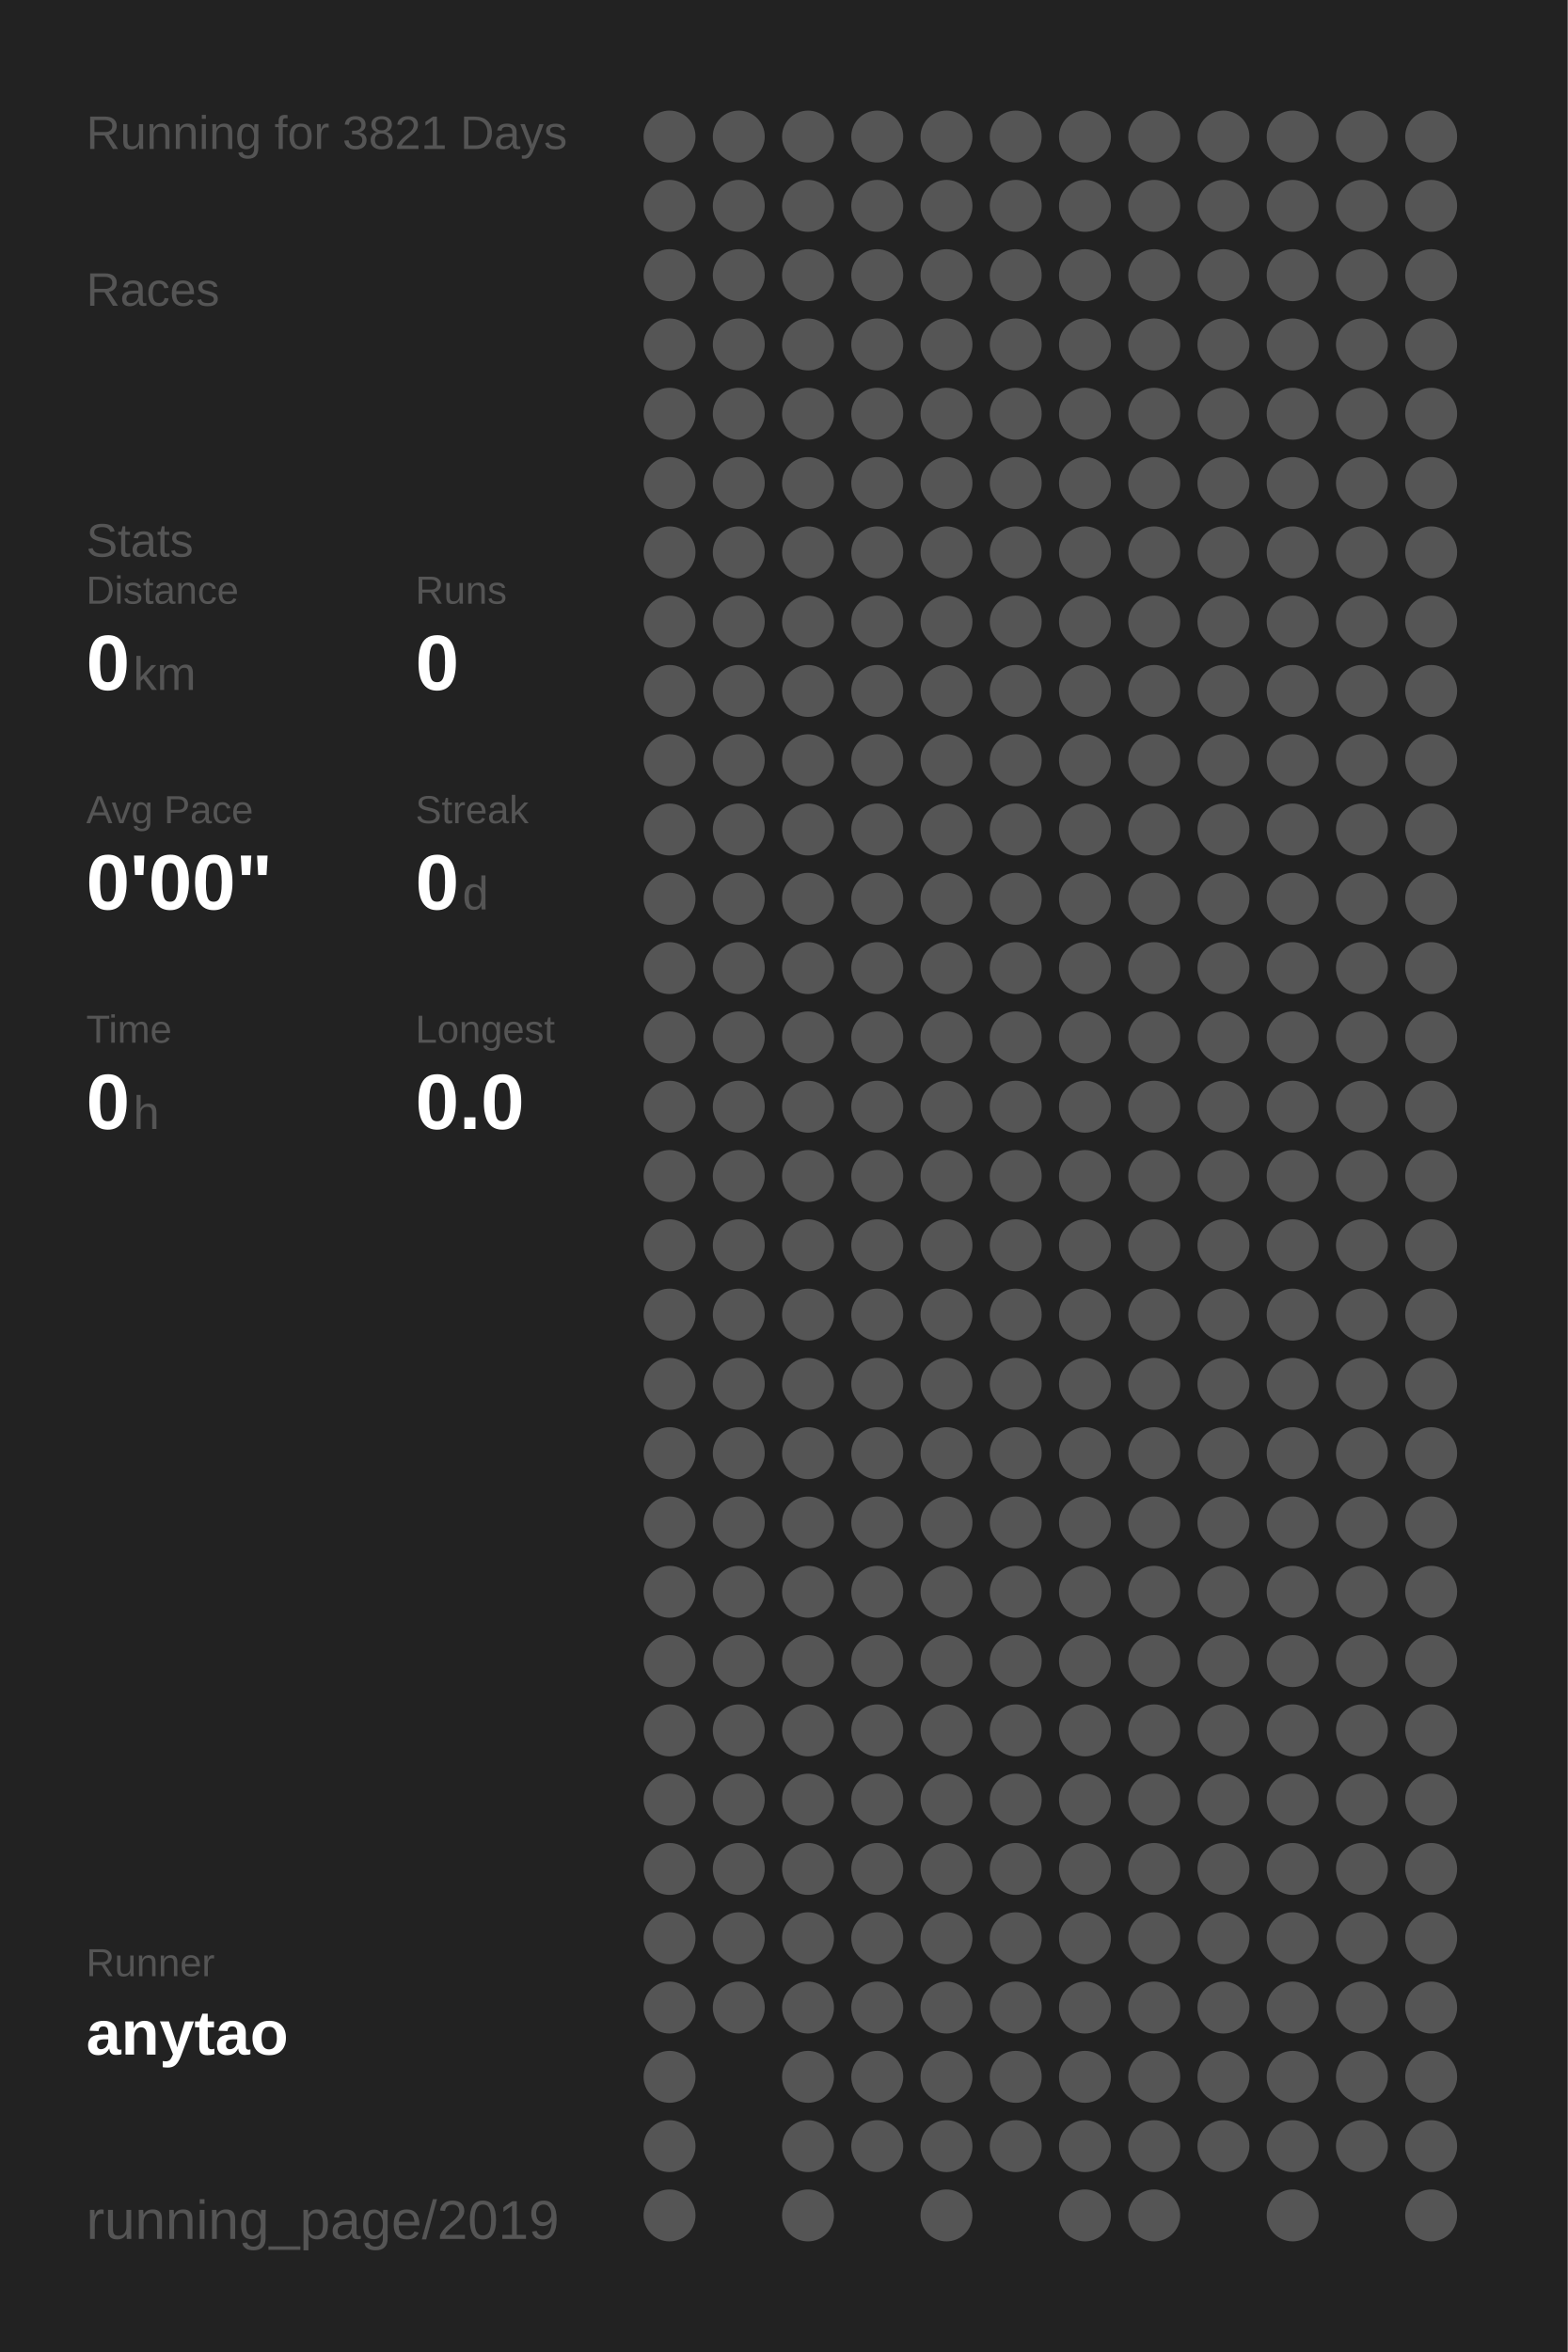
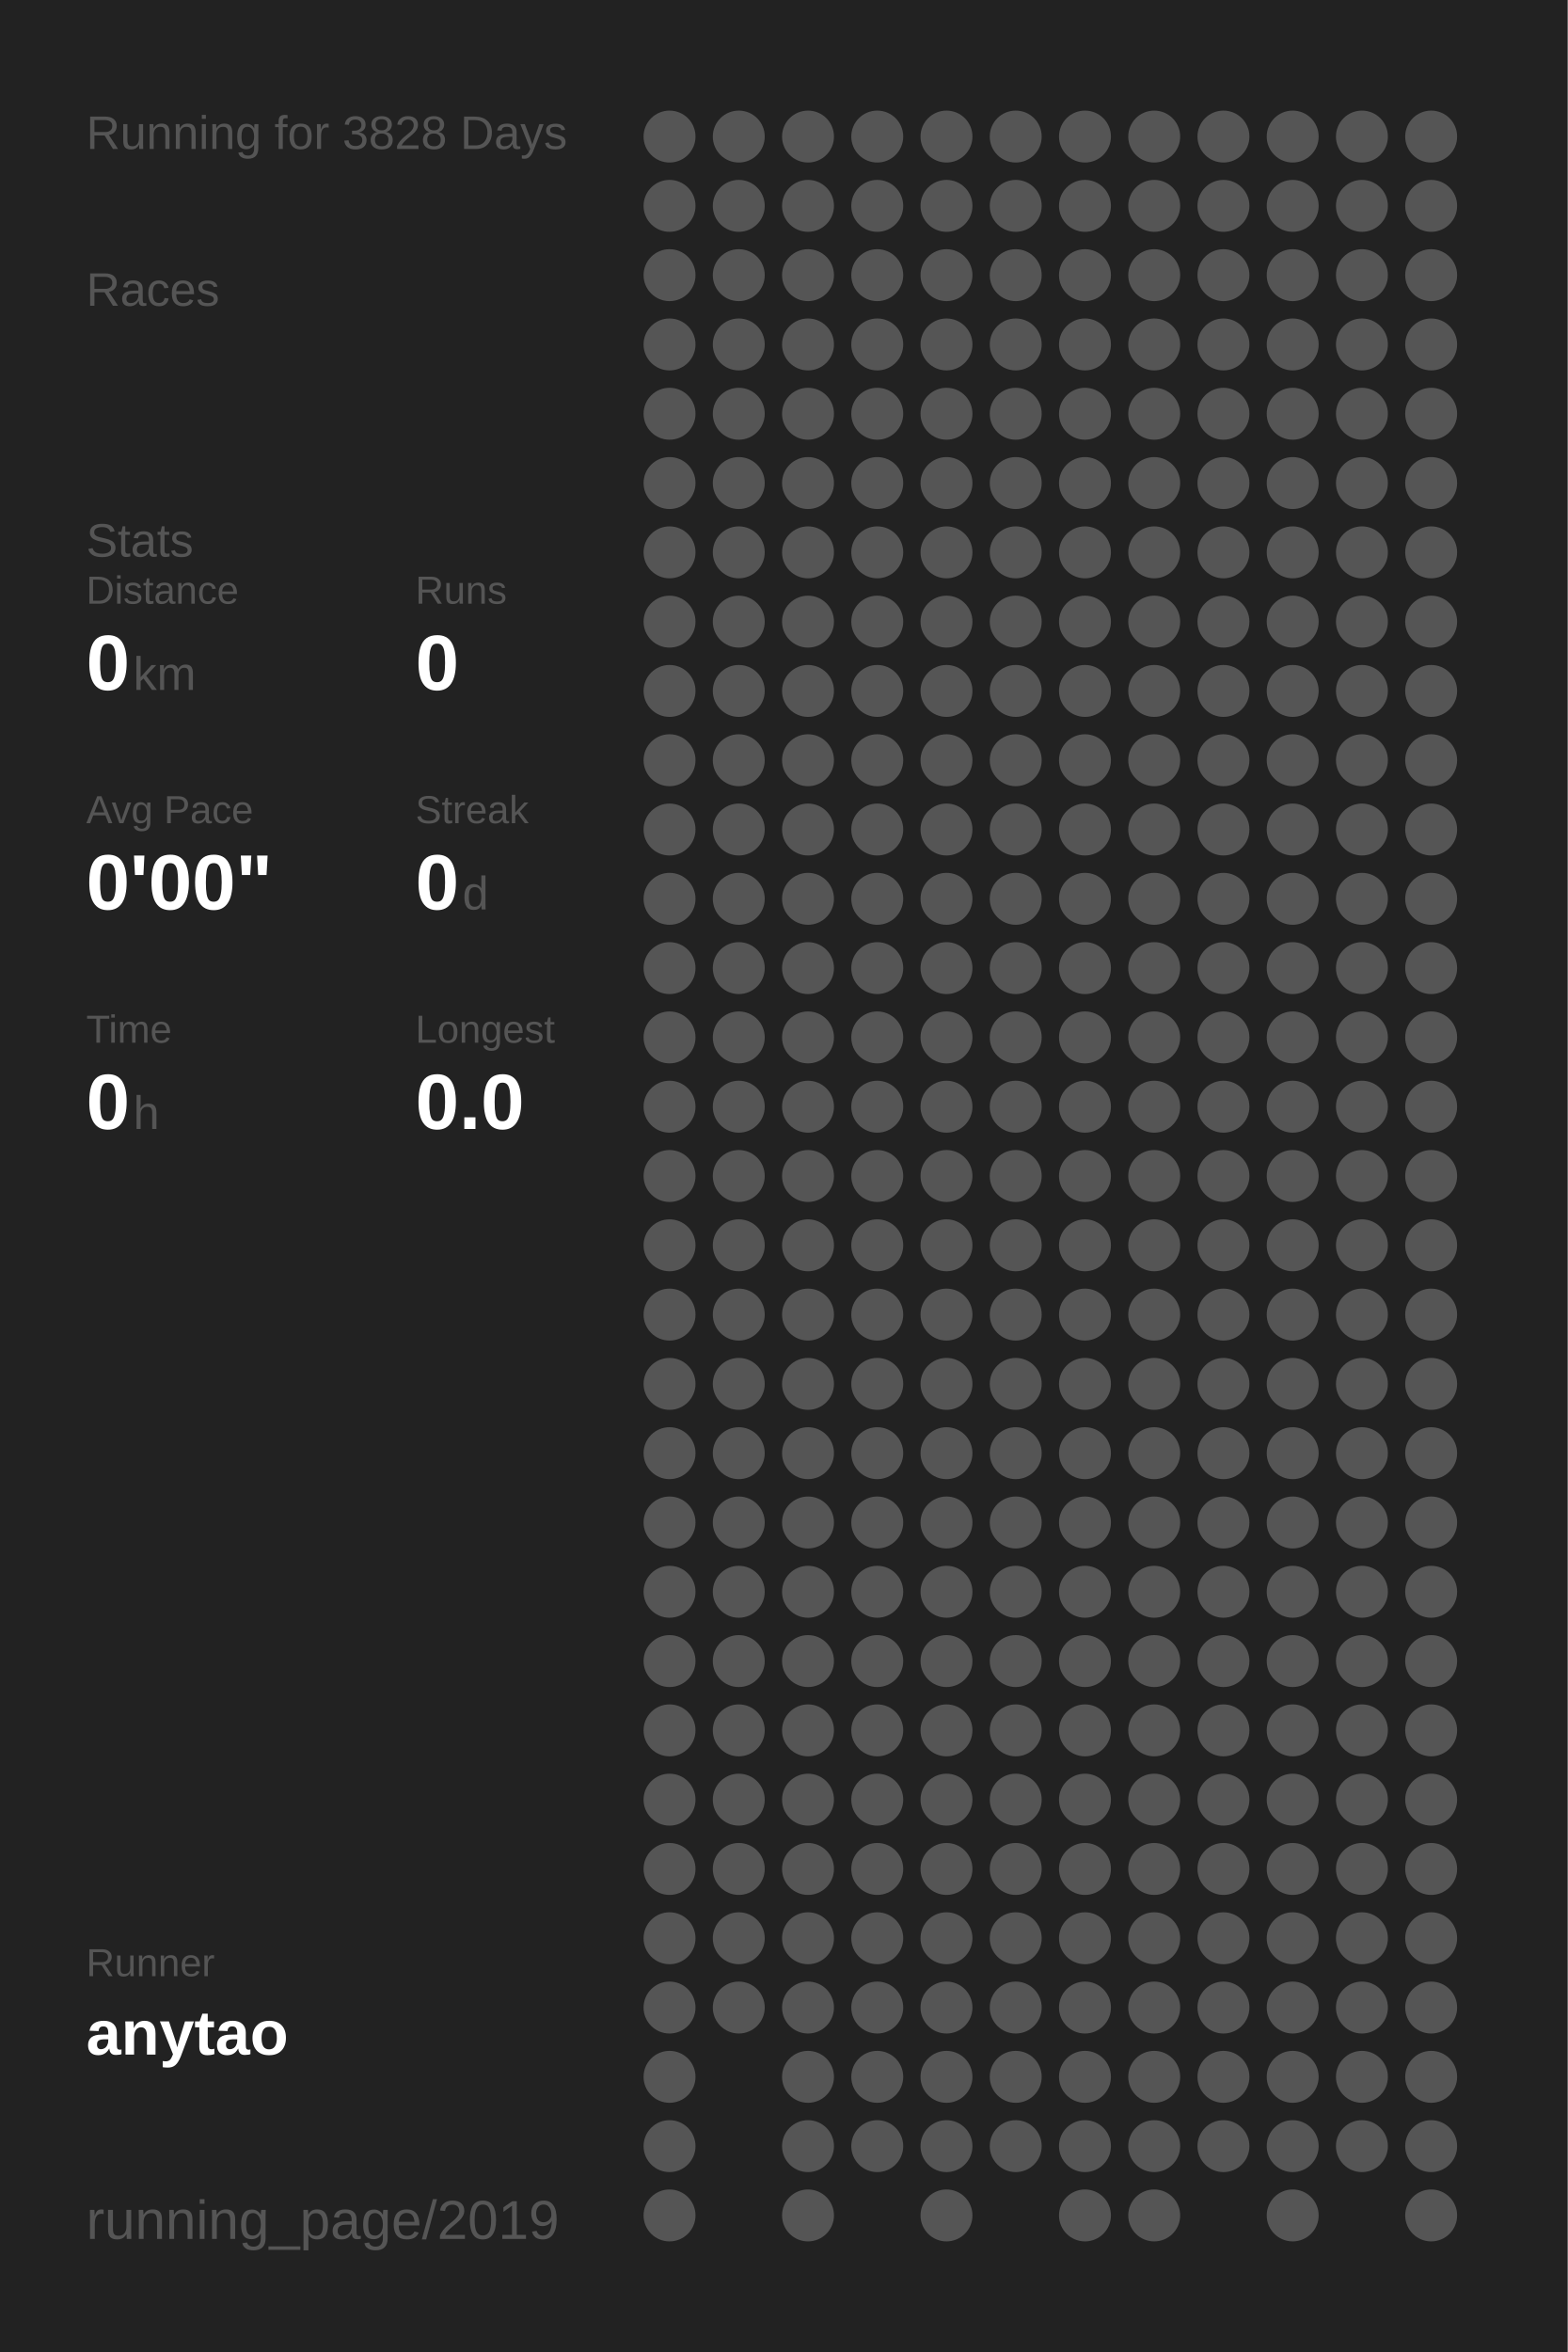
<svg xmlns="http://www.w3.org/2000/svg" baseProfile="full" height="300mm" version="1.1" viewBox="0,0,200,300" width="200mm">
  <defs />
  <rect fill="#222222" height="300" width="200" x="0" y="0" />
-   <text fill="#555555" style="font-size:6px; font-family:Arial;" x="11" y="19">Running for 3821 Days</text>
+   <text fill="#555555" style="font-size:6px; font-family:Arial;" x="11" y="19">Running for 3828 Days</text>
  <text fill="#555555" style="font-size:6px; font-family:Arial;" x="11" y="39">Races</text>
  <text fill="#555555" style="font-size:6px; font-family:Arial;" x="11" y="71">Stats</text>
  <text fill="#555555" style="font-size:5px; font-family:Arial;" x="11" y="77">Distance</text>
  <text fill="#FFFFFF" style="font-size:10px; font-family:Arial; font-weight:bold;" x="11" y="88">0</text>
  <text fill="#555555" style="font-size:6px; font-family:Arial;" x="17" y="88">km</text>
  <text fill="#555555" style="font-size:5px; font-family:Arial;" x="53" y="77">Runs</text>
  <text fill="#FFFFFF" style="font-size:10px; font-family:Arial; font-weight:bold;" x="53" y="88">0</text>
  <text fill="#555555" style="font-size:5px; font-family:Arial;" x="11" y="105">Avg Pace</text>
  <text fill="#FFFFFF" style="font-size:10px; font-family:Arial; font-weight:bold;" x="11" y="116">0'00"</text>
  <text fill="#555555" style="font-size:5px; font-family:Arial;" x="53" y="105">Streak</text>
  <text fill="#FFFFFF" style="font-size:10px; font-family:Arial; font-weight:bold;" x="53" y="116">0</text>
  <text fill="#555555" style="font-size:6px; font-family:Arial;" x="59" y="116">d</text>
  <text fill="#555555" style="font-size:5px; font-family:Arial;" x="11" y="133">Time</text>
  <text fill="#FFFFFF" style="font-size:10px; font-family:Arial; font-weight:bold;" x="11" y="144">0</text>
  <text fill="#555555" style="font-size:6px; font-family:Arial;" x="17" y="144">h</text>
  <text fill="#555555" style="font-size:5px; font-family:Arial;" x="53" y="133">Longest</text>
  <text fill="#FFFFFF" style="font-size:10px; font-family:Arial; font-weight:bold;" x="53" y="144">0.0</text>
  <text fill="#555555" style="font-size:5px; font-family:Arial;" x="11" y="252.065">Runner</text>
  <text fill="#FFFFFF" style="font-size:8px; font-family:Arial; font-weight:bold;" x="11" y="262.065">anytao</text>
  <text fill="#555555" style="font-size:7px; font-family:Arial;" x="11" y="285.581">running_page/2019</text>
  <circle cx="85.417" cy="17.419" fill="#555555" r="3.312" />
  <circle cx="85.417" cy="26.258" fill="#555555" r="3.312" />
  <circle cx="85.417" cy="35.097" fill="#555555" r="3.312" />
  <circle cx="85.417" cy="43.935" fill="#555555" r="3.312" />
  <circle cx="85.417" cy="52.774" fill="#555555" r="3.312" />
  <circle cx="85.417" cy="61.613" fill="#555555" r="3.312" />
  <circle cx="85.417" cy="70.452" fill="#555555" r="3.312" />
  <circle cx="85.417" cy="79.29" fill="#555555" r="3.312" />
  <circle cx="85.417" cy="88.129" fill="#555555" r="3.312" />
  <circle cx="85.417" cy="96.968" fill="#555555" r="3.312" />
  <circle cx="85.417" cy="105.806" fill="#555555" r="3.312" />
  <circle cx="85.417" cy="114.645" fill="#555555" r="3.312" />
  <circle cx="85.417" cy="123.484" fill="#555555" r="3.312" />
  <circle cx="85.417" cy="132.323" fill="#555555" r="3.312" />
  <circle cx="85.417" cy="141.161" fill="#555555" r="3.312" />
  <circle cx="85.417" cy="150" fill="#555555" r="3.312" />
  <circle cx="85.417" cy="158.839" fill="#555555" r="3.312" />
  <circle cx="85.417" cy="167.677" fill="#555555" r="3.312" />
  <circle cx="85.417" cy="176.516" fill="#555555" r="3.312" />
  <circle cx="85.417" cy="185.355" fill="#555555" r="3.312" />
  <circle cx="85.417" cy="194.194" fill="#555555" r="3.312" />
  <circle cx="85.417" cy="203.032" fill="#555555" r="3.312" />
  <circle cx="85.417" cy="211.871" fill="#555555" r="3.312" />
  <circle cx="85.417" cy="220.71" fill="#555555" r="3.312" />
  <circle cx="85.417" cy="229.548" fill="#555555" r="3.312" />
  <circle cx="85.417" cy="238.387" fill="#555555" r="3.312" />
  <circle cx="85.417" cy="247.226" fill="#555555" r="3.312" />
  <circle cx="85.417" cy="256.065" fill="#555555" r="3.312" />
  <circle cx="85.417" cy="264.903" fill="#555555" r="3.312" />
  <circle cx="85.417" cy="273.742" fill="#555555" r="3.312" />
  <circle cx="85.417" cy="282.581" fill="#555555" r="3.312" />
  <circle cx="94.25" cy="17.419" fill="#555555" r="3.312" />
  <circle cx="94.25" cy="26.258" fill="#555555" r="3.312" />
  <circle cx="94.25" cy="35.097" fill="#555555" r="3.312" />
  <circle cx="94.25" cy="43.935" fill="#555555" r="3.312" />
  <circle cx="94.25" cy="52.774" fill="#555555" r="3.312" />
  <circle cx="94.25" cy="61.613" fill="#555555" r="3.312" />
  <circle cx="94.25" cy="70.452" fill="#555555" r="3.312" />
  <circle cx="94.25" cy="79.29" fill="#555555" r="3.312" />
  <circle cx="94.25" cy="88.129" fill="#555555" r="3.312" />
  <circle cx="94.25" cy="96.968" fill="#555555" r="3.312" />
  <circle cx="94.25" cy="105.806" fill="#555555" r="3.312" />
  <circle cx="94.25" cy="114.645" fill="#555555" r="3.312" />
  <circle cx="94.25" cy="123.484" fill="#555555" r="3.312" />
  <circle cx="94.25" cy="132.323" fill="#555555" r="3.312" />
  <circle cx="94.25" cy="141.161" fill="#555555" r="3.312" />
  <circle cx="94.25" cy="150" fill="#555555" r="3.312" />
  <circle cx="94.25" cy="158.839" fill="#555555" r="3.312" />
  <circle cx="94.25" cy="167.677" fill="#555555" r="3.312" />
  <circle cx="94.25" cy="176.516" fill="#555555" r="3.312" />
  <circle cx="94.25" cy="185.355" fill="#555555" r="3.312" />
  <circle cx="94.25" cy="194.194" fill="#555555" r="3.312" />
  <circle cx="94.25" cy="203.032" fill="#555555" r="3.312" />
  <circle cx="94.25" cy="211.871" fill="#555555" r="3.312" />
  <circle cx="94.25" cy="220.71" fill="#555555" r="3.312" />
  <circle cx="94.25" cy="229.548" fill="#555555" r="3.312" />
  <circle cx="94.25" cy="238.387" fill="#555555" r="3.312" />
  <circle cx="94.25" cy="247.226" fill="#555555" r="3.312" />
  <circle cx="94.25" cy="256.065" fill="#555555" r="3.312" />
  <circle cx="103.083" cy="17.419" fill="#555555" r="3.312" />
  <circle cx="103.083" cy="26.258" fill="#555555" r="3.312" />
  <circle cx="103.083" cy="35.097" fill="#555555" r="3.312" />
  <circle cx="103.083" cy="43.935" fill="#555555" r="3.312" />
  <circle cx="103.083" cy="52.774" fill="#555555" r="3.312" />
  <circle cx="103.083" cy="61.613" fill="#555555" r="3.312" />
  <circle cx="103.083" cy="70.452" fill="#555555" r="3.312" />
  <circle cx="103.083" cy="79.29" fill="#555555" r="3.312" />
  <circle cx="103.083" cy="88.129" fill="#555555" r="3.312" />
  <circle cx="103.083" cy="96.968" fill="#555555" r="3.312" />
  <circle cx="103.083" cy="105.806" fill="#555555" r="3.312" />
  <circle cx="103.083" cy="114.645" fill="#555555" r="3.312" />
  <circle cx="103.083" cy="123.484" fill="#555555" r="3.312" />
  <circle cx="103.083" cy="132.323" fill="#555555" r="3.312" />
  <circle cx="103.083" cy="141.161" fill="#555555" r="3.312" />
  <circle cx="103.083" cy="150" fill="#555555" r="3.312" />
  <circle cx="103.083" cy="158.839" fill="#555555" r="3.312" />
  <circle cx="103.083" cy="167.677" fill="#555555" r="3.312" />
  <circle cx="103.083" cy="176.516" fill="#555555" r="3.312" />
  <circle cx="103.083" cy="185.355" fill="#555555" r="3.312" />
  <circle cx="103.083" cy="194.194" fill="#555555" r="3.312" />
  <circle cx="103.083" cy="203.032" fill="#555555" r="3.312" />
  <circle cx="103.083" cy="211.871" fill="#555555" r="3.312" />
  <circle cx="103.083" cy="220.71" fill="#555555" r="3.312" />
  <circle cx="103.083" cy="229.548" fill="#555555" r="3.312" />
  <circle cx="103.083" cy="238.387" fill="#555555" r="3.312" />
  <circle cx="103.083" cy="247.226" fill="#555555" r="3.312" />
  <circle cx="103.083" cy="256.065" fill="#555555" r="3.312" />
  <circle cx="103.083" cy="264.903" fill="#555555" r="3.312" />
  <circle cx="103.083" cy="273.742" fill="#555555" r="3.312" />
  <circle cx="103.083" cy="282.581" fill="#555555" r="3.312" />
  <circle cx="111.917" cy="17.419" fill="#555555" r="3.312" />
  <circle cx="111.917" cy="26.258" fill="#555555" r="3.312" />
  <circle cx="111.917" cy="35.097" fill="#555555" r="3.312" />
  <circle cx="111.917" cy="43.935" fill="#555555" r="3.312" />
  <circle cx="111.917" cy="52.774" fill="#555555" r="3.312" />
  <circle cx="111.917" cy="61.613" fill="#555555" r="3.312" />
  <circle cx="111.917" cy="70.452" fill="#555555" r="3.312" />
  <circle cx="111.917" cy="79.29" fill="#555555" r="3.312" />
  <circle cx="111.917" cy="88.129" fill="#555555" r="3.312" />
  <circle cx="111.917" cy="96.968" fill="#555555" r="3.312" />
  <circle cx="111.917" cy="105.806" fill="#555555" r="3.312" />
  <circle cx="111.917" cy="114.645" fill="#555555" r="3.312" />
  <circle cx="111.917" cy="123.484" fill="#555555" r="3.312" />
  <circle cx="111.917" cy="132.323" fill="#555555" r="3.312" />
  <circle cx="111.917" cy="141.161" fill="#555555" r="3.312" />
  <circle cx="111.917" cy="150" fill="#555555" r="3.312" />
  <circle cx="111.917" cy="158.839" fill="#555555" r="3.312" />
  <circle cx="111.917" cy="167.677" fill="#555555" r="3.312" />
  <circle cx="111.917" cy="176.516" fill="#555555" r="3.312" />
  <circle cx="111.917" cy="185.355" fill="#555555" r="3.312" />
  <circle cx="111.917" cy="194.194" fill="#555555" r="3.312" />
  <circle cx="111.917" cy="203.032" fill="#555555" r="3.312" />
  <circle cx="111.917" cy="211.871" fill="#555555" r="3.312" />
  <circle cx="111.917" cy="220.71" fill="#555555" r="3.312" />
  <circle cx="111.917" cy="229.548" fill="#555555" r="3.312" />
  <circle cx="111.917" cy="238.387" fill="#555555" r="3.312" />
  <circle cx="111.917" cy="247.226" fill="#555555" r="3.312" />
  <circle cx="111.917" cy="256.065" fill="#555555" r="3.312" />
  <circle cx="111.917" cy="264.903" fill="#555555" r="3.312" />
  <circle cx="111.917" cy="273.742" fill="#555555" r="3.312" />
  <circle cx="120.75" cy="17.419" fill="#555555" r="3.312" />
  <circle cx="120.75" cy="26.258" fill="#555555" r="3.312" />
  <circle cx="120.75" cy="35.097" fill="#555555" r="3.312" />
  <circle cx="120.75" cy="43.935" fill="#555555" r="3.312" />
  <circle cx="120.75" cy="52.774" fill="#555555" r="3.312" />
  <circle cx="120.75" cy="61.613" fill="#555555" r="3.312" />
  <circle cx="120.75" cy="70.452" fill="#555555" r="3.312" />
  <circle cx="120.75" cy="79.29" fill="#555555" r="3.312" />
  <circle cx="120.75" cy="88.129" fill="#555555" r="3.312" />
  <circle cx="120.75" cy="96.968" fill="#555555" r="3.312" />
  <circle cx="120.75" cy="105.806" fill="#555555" r="3.312" />
  <circle cx="120.75" cy="114.645" fill="#555555" r="3.312" />
  <circle cx="120.75" cy="123.484" fill="#555555" r="3.312" />
  <circle cx="120.75" cy="132.323" fill="#555555" r="3.312" />
  <circle cx="120.75" cy="141.161" fill="#555555" r="3.312" />
  <circle cx="120.75" cy="150" fill="#555555" r="3.312" />
  <circle cx="120.75" cy="158.839" fill="#555555" r="3.312" />
  <circle cx="120.75" cy="167.677" fill="#555555" r="3.312" />
  <circle cx="120.75" cy="176.516" fill="#555555" r="3.312" />
  <circle cx="120.75" cy="185.355" fill="#555555" r="3.312" />
  <circle cx="120.75" cy="194.194" fill="#555555" r="3.312" />
  <circle cx="120.75" cy="203.032" fill="#555555" r="3.312" />
  <circle cx="120.75" cy="211.871" fill="#555555" r="3.312" />
  <circle cx="120.75" cy="220.71" fill="#555555" r="3.312" />
  <circle cx="120.75" cy="229.548" fill="#555555" r="3.312" />
  <circle cx="120.75" cy="238.387" fill="#555555" r="3.312" />
  <circle cx="120.75" cy="247.226" fill="#555555" r="3.312" />
  <circle cx="120.75" cy="256.065" fill="#555555" r="3.312" />
  <circle cx="120.75" cy="264.903" fill="#555555" r="3.312" />
  <circle cx="120.75" cy="273.742" fill="#555555" r="3.312" />
  <circle cx="120.75" cy="282.581" fill="#555555" r="3.312" />
  <circle cx="129.583" cy="17.419" fill="#555555" r="3.312" />
  <circle cx="129.583" cy="26.258" fill="#555555" r="3.312" />
  <circle cx="129.583" cy="35.097" fill="#555555" r="3.312" />
  <circle cx="129.583" cy="43.935" fill="#555555" r="3.312" />
  <circle cx="129.583" cy="52.774" fill="#555555" r="3.312" />
  <circle cx="129.583" cy="61.613" fill="#555555" r="3.312" />
  <circle cx="129.583" cy="70.452" fill="#555555" r="3.312" />
  <circle cx="129.583" cy="79.29" fill="#555555" r="3.312" />
  <circle cx="129.583" cy="88.129" fill="#555555" r="3.312" />
  <circle cx="129.583" cy="96.968" fill="#555555" r="3.312" />
  <circle cx="129.583" cy="105.806" fill="#555555" r="3.312" />
  <circle cx="129.583" cy="114.645" fill="#555555" r="3.312" />
  <circle cx="129.583" cy="123.484" fill="#555555" r="3.312" />
  <circle cx="129.583" cy="132.323" fill="#555555" r="3.312" />
  <circle cx="129.583" cy="141.161" fill="#555555" r="3.312" />
  <circle cx="129.583" cy="150" fill="#555555" r="3.312" />
  <circle cx="129.583" cy="158.839" fill="#555555" r="3.312" />
  <circle cx="129.583" cy="167.677" fill="#555555" r="3.312" />
  <circle cx="129.583" cy="176.516" fill="#555555" r="3.312" />
  <circle cx="129.583" cy="185.355" fill="#555555" r="3.312" />
  <circle cx="129.583" cy="194.194" fill="#555555" r="3.312" />
  <circle cx="129.583" cy="203.032" fill="#555555" r="3.312" />
  <circle cx="129.583" cy="211.871" fill="#555555" r="3.312" />
  <circle cx="129.583" cy="220.71" fill="#555555" r="3.312" />
  <circle cx="129.583" cy="229.548" fill="#555555" r="3.312" />
  <circle cx="129.583" cy="238.387" fill="#555555" r="3.312" />
  <circle cx="129.583" cy="247.226" fill="#555555" r="3.312" />
  <circle cx="129.583" cy="256.065" fill="#555555" r="3.312" />
  <circle cx="129.583" cy="264.903" fill="#555555" r="3.312" />
  <circle cx="129.583" cy="273.742" fill="#555555" r="3.312" />
  <circle cx="138.417" cy="17.419" fill="#555555" r="3.312" />
  <circle cx="138.417" cy="26.258" fill="#555555" r="3.312" />
  <circle cx="138.417" cy="35.097" fill="#555555" r="3.312" />
  <circle cx="138.417" cy="43.935" fill="#555555" r="3.312" />
  <circle cx="138.417" cy="52.774" fill="#555555" r="3.312" />
  <circle cx="138.417" cy="61.613" fill="#555555" r="3.312" />
  <circle cx="138.417" cy="70.452" fill="#555555" r="3.312" />
  <circle cx="138.417" cy="79.29" fill="#555555" r="3.312" />
  <circle cx="138.417" cy="88.129" fill="#555555" r="3.312" />
  <circle cx="138.417" cy="96.968" fill="#555555" r="3.312" />
  <circle cx="138.417" cy="105.806" fill="#555555" r="3.312" />
  <circle cx="138.417" cy="114.645" fill="#555555" r="3.312" />
  <circle cx="138.417" cy="123.484" fill="#555555" r="3.312" />
  <circle cx="138.417" cy="132.323" fill="#555555" r="3.312" />
  <circle cx="138.417" cy="141.161" fill="#555555" r="3.312" />
  <circle cx="138.417" cy="150" fill="#555555" r="3.312" />
  <circle cx="138.417" cy="158.839" fill="#555555" r="3.312" />
  <circle cx="138.417" cy="167.677" fill="#555555" r="3.312" />
  <circle cx="138.417" cy="176.516" fill="#555555" r="3.312" />
  <circle cx="138.417" cy="185.355" fill="#555555" r="3.312" />
  <circle cx="138.417" cy="194.194" fill="#555555" r="3.312" />
  <circle cx="138.417" cy="203.032" fill="#555555" r="3.312" />
  <circle cx="138.417" cy="211.871" fill="#555555" r="3.312" />
  <circle cx="138.417" cy="220.71" fill="#555555" r="3.312" />
  <circle cx="138.417" cy="229.548" fill="#555555" r="3.312" />
  <circle cx="138.417" cy="238.387" fill="#555555" r="3.312" />
  <circle cx="138.417" cy="247.226" fill="#555555" r="3.312" />
  <circle cx="138.417" cy="256.065" fill="#555555" r="3.312" />
  <circle cx="138.417" cy="264.903" fill="#555555" r="3.312" />
  <circle cx="138.417" cy="273.742" fill="#555555" r="3.312" />
  <circle cx="138.417" cy="282.581" fill="#555555" r="3.312" />
  <circle cx="147.25" cy="17.419" fill="#555555" r="3.312" />
  <circle cx="147.25" cy="26.258" fill="#555555" r="3.312" />
  <circle cx="147.25" cy="35.097" fill="#555555" r="3.312" />
  <circle cx="147.25" cy="43.935" fill="#555555" r="3.312" />
  <circle cx="147.25" cy="52.774" fill="#555555" r="3.312" />
  <circle cx="147.25" cy="61.613" fill="#555555" r="3.312" />
  <circle cx="147.25" cy="70.452" fill="#555555" r="3.312" />
  <circle cx="147.25" cy="79.29" fill="#555555" r="3.312" />
  <circle cx="147.25" cy="88.129" fill="#555555" r="3.312" />
  <circle cx="147.25" cy="96.968" fill="#555555" r="3.312" />
  <circle cx="147.25" cy="105.806" fill="#555555" r="3.312" />
  <circle cx="147.25" cy="114.645" fill="#555555" r="3.312" />
  <circle cx="147.25" cy="123.484" fill="#555555" r="3.312" />
  <circle cx="147.25" cy="132.323" fill="#555555" r="3.312" />
  <circle cx="147.25" cy="141.161" fill="#555555" r="3.312" />
  <circle cx="147.25" cy="150" fill="#555555" r="3.312" />
  <circle cx="147.25" cy="158.839" fill="#555555" r="3.312" />
  <circle cx="147.25" cy="167.677" fill="#555555" r="3.312" />
  <circle cx="147.25" cy="176.516" fill="#555555" r="3.312" />
  <circle cx="147.25" cy="185.355" fill="#555555" r="3.312" />
  <circle cx="147.25" cy="194.194" fill="#555555" r="3.312" />
  <circle cx="147.25" cy="203.032" fill="#555555" r="3.312" />
  <circle cx="147.25" cy="211.871" fill="#555555" r="3.312" />
  <circle cx="147.25" cy="220.71" fill="#555555" r="3.312" />
  <circle cx="147.25" cy="229.548" fill="#555555" r="3.312" />
  <circle cx="147.25" cy="238.387" fill="#555555" r="3.312" />
  <circle cx="147.25" cy="247.226" fill="#555555" r="3.312" />
  <circle cx="147.25" cy="256.065" fill="#555555" r="3.312" />
  <circle cx="147.25" cy="264.903" fill="#555555" r="3.312" />
  <circle cx="147.25" cy="273.742" fill="#555555" r="3.312" />
  <circle cx="147.25" cy="282.581" fill="#555555" r="3.312" />
  <circle cx="156.083" cy="17.419" fill="#555555" r="3.312" />
  <circle cx="156.083" cy="26.258" fill="#555555" r="3.312" />
  <circle cx="156.083" cy="35.097" fill="#555555" r="3.312" />
  <circle cx="156.083" cy="43.935" fill="#555555" r="3.312" />
  <circle cx="156.083" cy="52.774" fill="#555555" r="3.312" />
  <circle cx="156.083" cy="61.613" fill="#555555" r="3.312" />
  <circle cx="156.083" cy="70.452" fill="#555555" r="3.312" />
  <circle cx="156.083" cy="79.29" fill="#555555" r="3.312" />
  <circle cx="156.083" cy="88.129" fill="#555555" r="3.312" />
  <circle cx="156.083" cy="96.968" fill="#555555" r="3.312" />
  <circle cx="156.083" cy="105.806" fill="#555555" r="3.312" />
  <circle cx="156.083" cy="114.645" fill="#555555" r="3.312" />
  <circle cx="156.083" cy="123.484" fill="#555555" r="3.312" />
  <circle cx="156.083" cy="132.323" fill="#555555" r="3.312" />
  <circle cx="156.083" cy="141.161" fill="#555555" r="3.312" />
  <circle cx="156.083" cy="150" fill="#555555" r="3.312" />
  <circle cx="156.083" cy="158.839" fill="#555555" r="3.312" />
  <circle cx="156.083" cy="167.677" fill="#555555" r="3.312" />
  <circle cx="156.083" cy="176.516" fill="#555555" r="3.312" />
  <circle cx="156.083" cy="185.355" fill="#555555" r="3.312" />
  <circle cx="156.083" cy="194.194" fill="#555555" r="3.312" />
  <circle cx="156.083" cy="203.032" fill="#555555" r="3.312" />
  <circle cx="156.083" cy="211.871" fill="#555555" r="3.312" />
  <circle cx="156.083" cy="220.71" fill="#555555" r="3.312" />
  <circle cx="156.083" cy="229.548" fill="#555555" r="3.312" />
  <circle cx="156.083" cy="238.387" fill="#555555" r="3.312" />
  <circle cx="156.083" cy="247.226" fill="#555555" r="3.312" />
  <circle cx="156.083" cy="256.065" fill="#555555" r="3.312" />
  <circle cx="156.083" cy="264.903" fill="#555555" r="3.312" />
  <circle cx="156.083" cy="273.742" fill="#555555" r="3.312" />
  <circle cx="164.917" cy="17.419" fill="#555555" r="3.312" />
  <circle cx="164.917" cy="26.258" fill="#555555" r="3.312" />
  <circle cx="164.917" cy="35.097" fill="#555555" r="3.312" />
  <circle cx="164.917" cy="43.935" fill="#555555" r="3.312" />
  <circle cx="164.917" cy="52.774" fill="#555555" r="3.312" />
  <circle cx="164.917" cy="61.613" fill="#555555" r="3.312" />
  <circle cx="164.917" cy="70.452" fill="#555555" r="3.312" />
  <circle cx="164.917" cy="79.29" fill="#555555" r="3.312" />
  <circle cx="164.917" cy="88.129" fill="#555555" r="3.312" />
  <circle cx="164.917" cy="96.968" fill="#555555" r="3.312" />
  <circle cx="164.917" cy="105.806" fill="#555555" r="3.312" />
  <circle cx="164.917" cy="114.645" fill="#555555" r="3.312" />
  <circle cx="164.917" cy="123.484" fill="#555555" r="3.312" />
  <circle cx="164.917" cy="132.323" fill="#555555" r="3.312" />
  <circle cx="164.917" cy="141.161" fill="#555555" r="3.312" />
  <circle cx="164.917" cy="150" fill="#555555" r="3.312" />
  <circle cx="164.917" cy="158.839" fill="#555555" r="3.312" />
  <circle cx="164.917" cy="167.677" fill="#555555" r="3.312" />
  <circle cx="164.917" cy="176.516" fill="#555555" r="3.312" />
  <circle cx="164.917" cy="185.355" fill="#555555" r="3.312" />
  <circle cx="164.917" cy="194.194" fill="#555555" r="3.312" />
  <circle cx="164.917" cy="203.032" fill="#555555" r="3.312" />
  <circle cx="164.917" cy="211.871" fill="#555555" r="3.312" />
  <circle cx="164.917" cy="220.71" fill="#555555" r="3.312" />
  <circle cx="164.917" cy="229.548" fill="#555555" r="3.312" />
  <circle cx="164.917" cy="238.387" fill="#555555" r="3.312" />
  <circle cx="164.917" cy="247.226" fill="#555555" r="3.312" />
  <circle cx="164.917" cy="256.065" fill="#555555" r="3.312" />
  <circle cx="164.917" cy="264.903" fill="#555555" r="3.312" />
  <circle cx="164.917" cy="273.742" fill="#555555" r="3.312" />
  <circle cx="164.917" cy="282.581" fill="#555555" r="3.312" />
  <circle cx="173.75" cy="17.419" fill="#555555" r="3.312" />
  <circle cx="173.75" cy="26.258" fill="#555555" r="3.312" />
  <circle cx="173.75" cy="35.097" fill="#555555" r="3.312" />
  <circle cx="173.75" cy="43.935" fill="#555555" r="3.312" />
  <circle cx="173.75" cy="52.774" fill="#555555" r="3.312" />
  <circle cx="173.75" cy="61.613" fill="#555555" r="3.312" />
  <circle cx="173.75" cy="70.452" fill="#555555" r="3.312" />
  <circle cx="173.75" cy="79.29" fill="#555555" r="3.312" />
  <circle cx="173.75" cy="88.129" fill="#555555" r="3.312" />
  <circle cx="173.75" cy="96.968" fill="#555555" r="3.312" />
  <circle cx="173.75" cy="105.806" fill="#555555" r="3.312" />
  <circle cx="173.75" cy="114.645" fill="#555555" r="3.312" />
  <circle cx="173.75" cy="123.484" fill="#555555" r="3.312" />
  <circle cx="173.75" cy="132.323" fill="#555555" r="3.312" />
  <circle cx="173.75" cy="141.161" fill="#555555" r="3.312" />
  <circle cx="173.75" cy="150" fill="#555555" r="3.312" />
  <circle cx="173.75" cy="158.839" fill="#555555" r="3.312" />
  <circle cx="173.75" cy="167.677" fill="#555555" r="3.312" />
  <circle cx="173.75" cy="176.516" fill="#555555" r="3.312" />
  <circle cx="173.75" cy="185.355" fill="#555555" r="3.312" />
  <circle cx="173.75" cy="194.194" fill="#555555" r="3.312" />
  <circle cx="173.75" cy="203.032" fill="#555555" r="3.312" />
  <circle cx="173.75" cy="211.871" fill="#555555" r="3.312" />
  <circle cx="173.75" cy="220.71" fill="#555555" r="3.312" />
  <circle cx="173.75" cy="229.548" fill="#555555" r="3.312" />
  <circle cx="173.75" cy="238.387" fill="#555555" r="3.312" />
  <circle cx="173.75" cy="247.226" fill="#555555" r="3.312" />
  <circle cx="173.75" cy="256.065" fill="#555555" r="3.312" />
  <circle cx="173.75" cy="264.903" fill="#555555" r="3.312" />
  <circle cx="173.75" cy="273.742" fill="#555555" r="3.312" />
  <circle cx="182.583" cy="17.419" fill="#555555" r="3.312" />
  <circle cx="182.583" cy="26.258" fill="#555555" r="3.312" />
  <circle cx="182.583" cy="35.097" fill="#555555" r="3.312" />
  <circle cx="182.583" cy="43.935" fill="#555555" r="3.312" />
  <circle cx="182.583" cy="52.774" fill="#555555" r="3.312" />
  <circle cx="182.583" cy="61.613" fill="#555555" r="3.312" />
  <circle cx="182.583" cy="70.452" fill="#555555" r="3.312" />
  <circle cx="182.583" cy="79.29" fill="#555555" r="3.312" />
  <circle cx="182.583" cy="88.129" fill="#555555" r="3.312" />
  <circle cx="182.583" cy="96.968" fill="#555555" r="3.312" />
  <circle cx="182.583" cy="105.806" fill="#555555" r="3.312" />
  <circle cx="182.583" cy="114.645" fill="#555555" r="3.312" />
  <circle cx="182.583" cy="123.484" fill="#555555" r="3.312" />
  <circle cx="182.583" cy="132.323" fill="#555555" r="3.312" />
  <circle cx="182.583" cy="141.161" fill="#555555" r="3.312" />
  <circle cx="182.583" cy="150" fill="#555555" r="3.312" />
  <circle cx="182.583" cy="158.839" fill="#555555" r="3.312" />
  <circle cx="182.583" cy="167.677" fill="#555555" r="3.312" />
  <circle cx="182.583" cy="176.516" fill="#555555" r="3.312" />
  <circle cx="182.583" cy="185.355" fill="#555555" r="3.312" />
  <circle cx="182.583" cy="194.194" fill="#555555" r="3.312" />
  <circle cx="182.583" cy="203.032" fill="#555555" r="3.312" />
  <circle cx="182.583" cy="211.871" fill="#555555" r="3.312" />
  <circle cx="182.583" cy="220.71" fill="#555555" r="3.312" />
  <circle cx="182.583" cy="229.548" fill="#555555" r="3.312" />
  <circle cx="182.583" cy="238.387" fill="#555555" r="3.312" />
  <circle cx="182.583" cy="247.226" fill="#555555" r="3.312" />
  <circle cx="182.583" cy="256.065" fill="#555555" r="3.312" />
  <circle cx="182.583" cy="264.903" fill="#555555" r="3.312" />
  <circle cx="182.583" cy="273.742" fill="#555555" r="3.312" />
  <circle cx="182.583" cy="282.581" fill="#555555" r="3.312" />
</svg>
